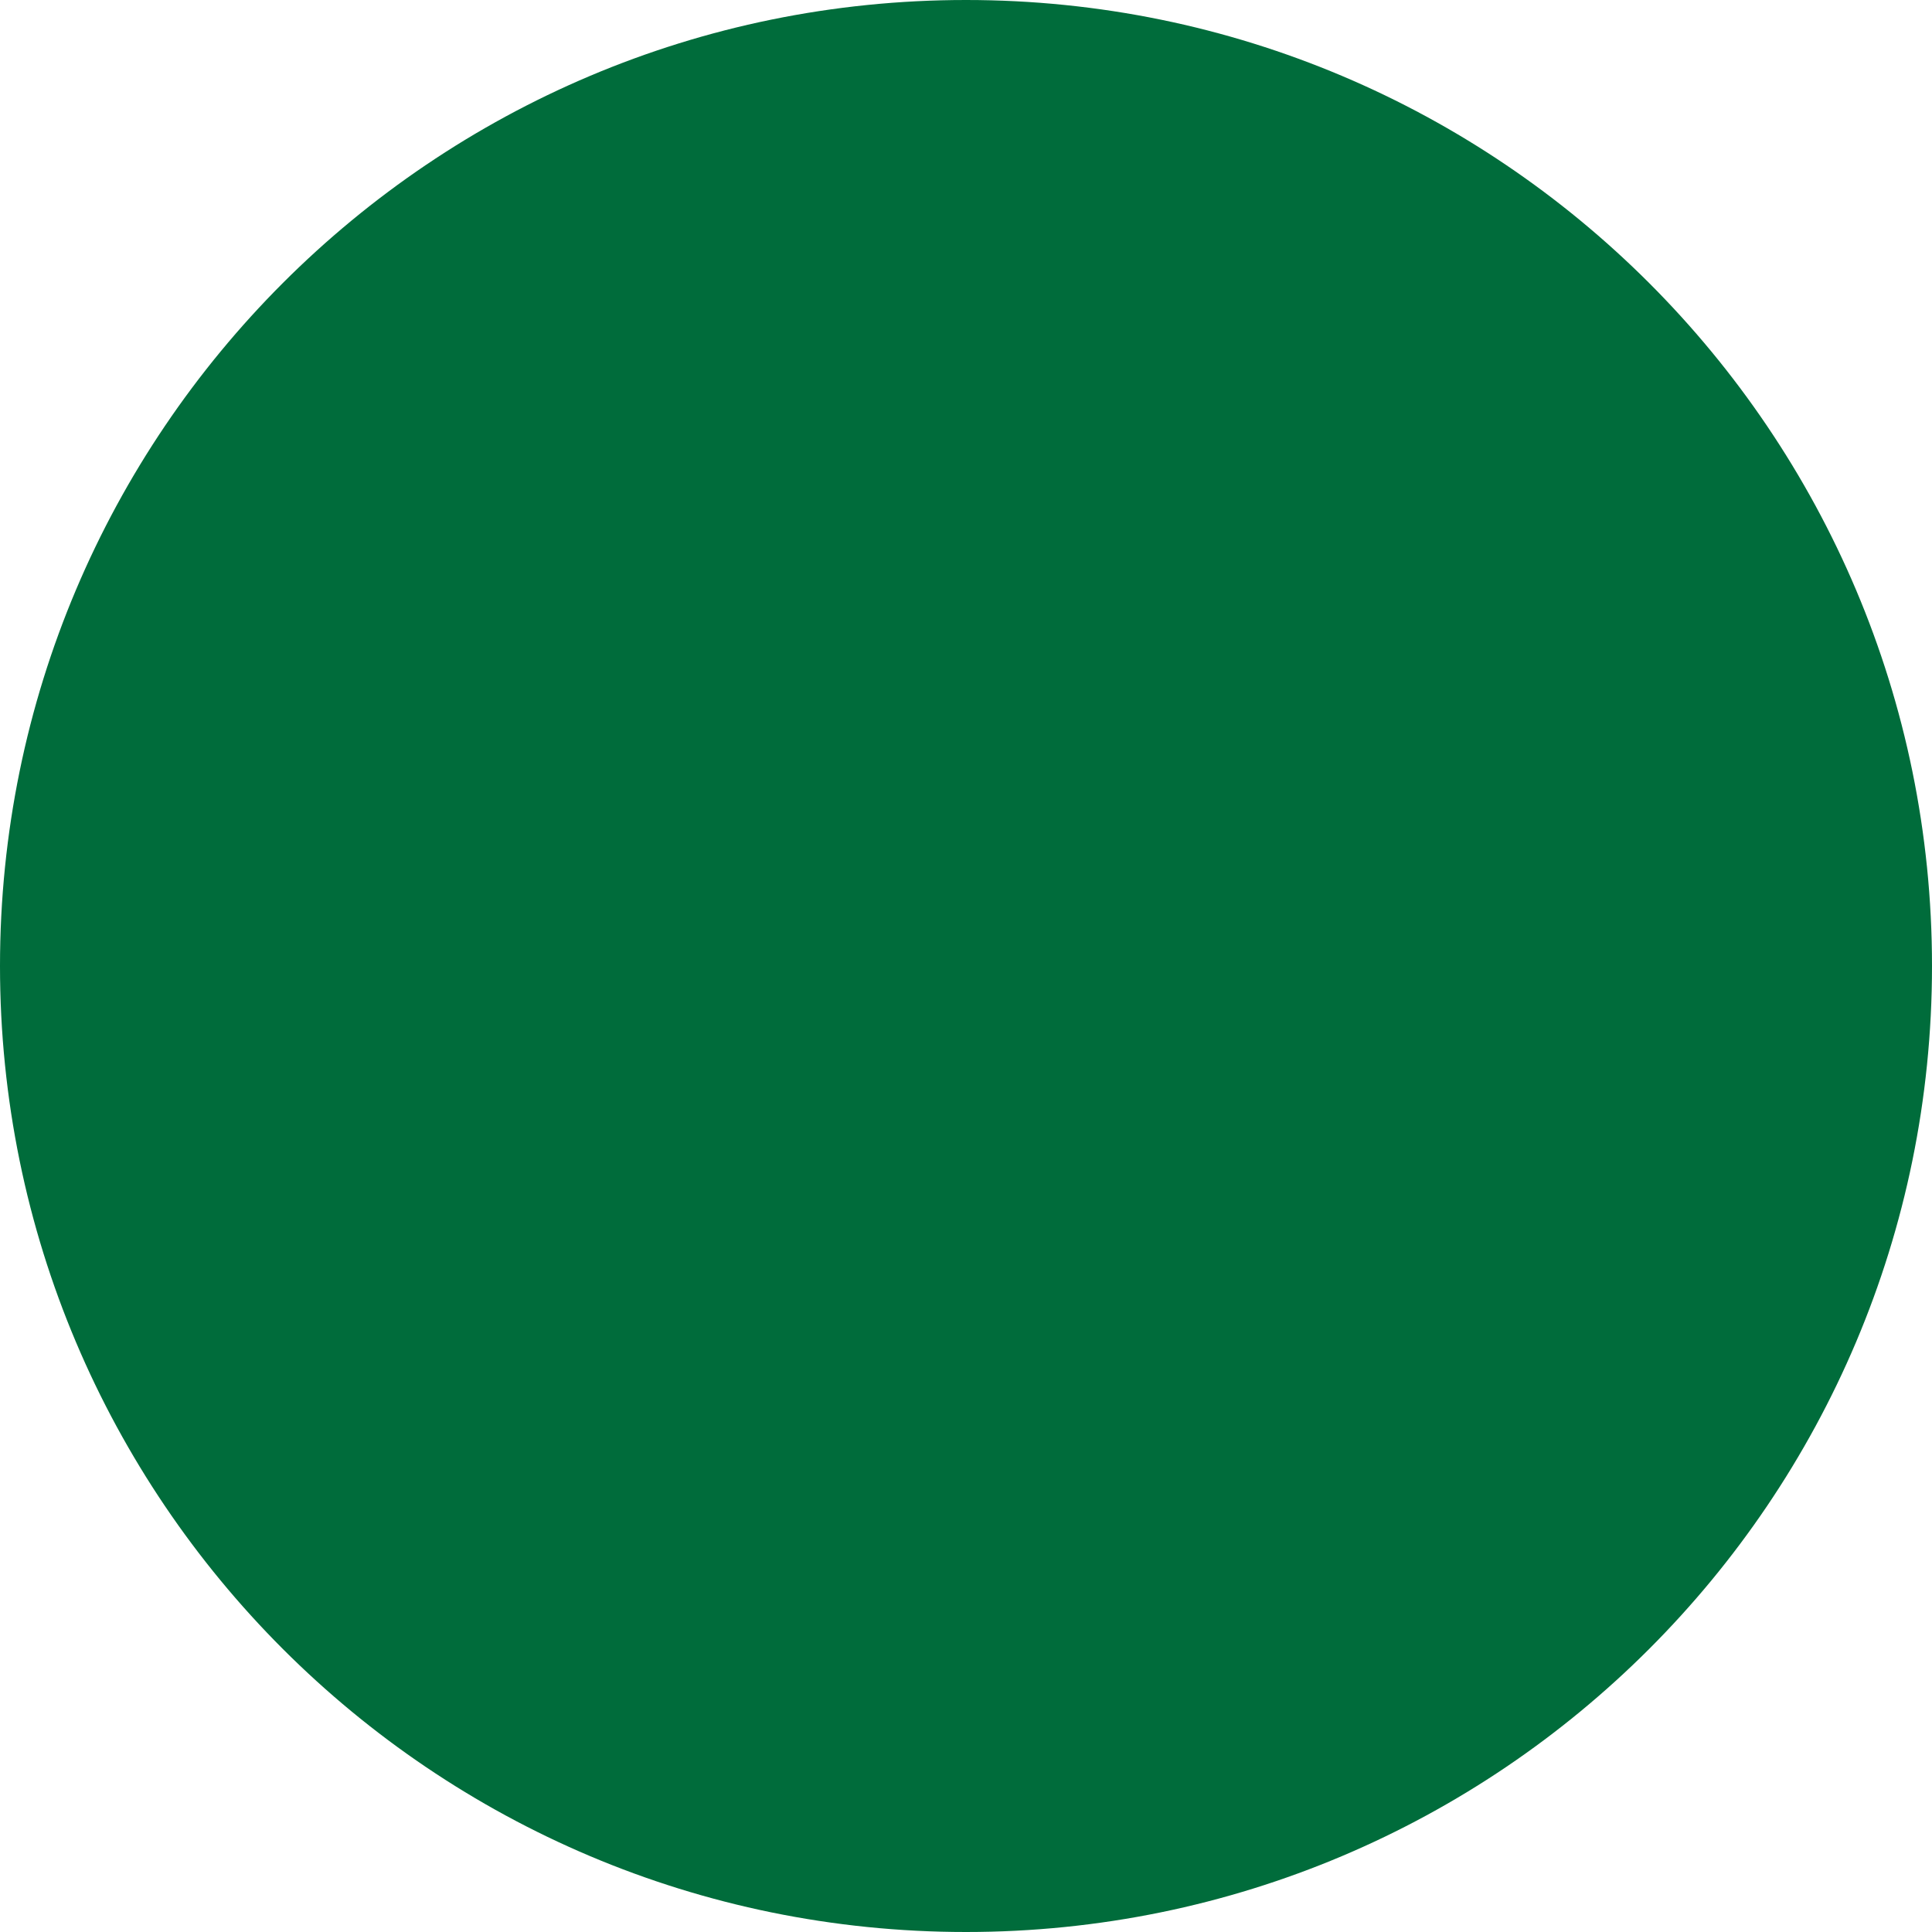
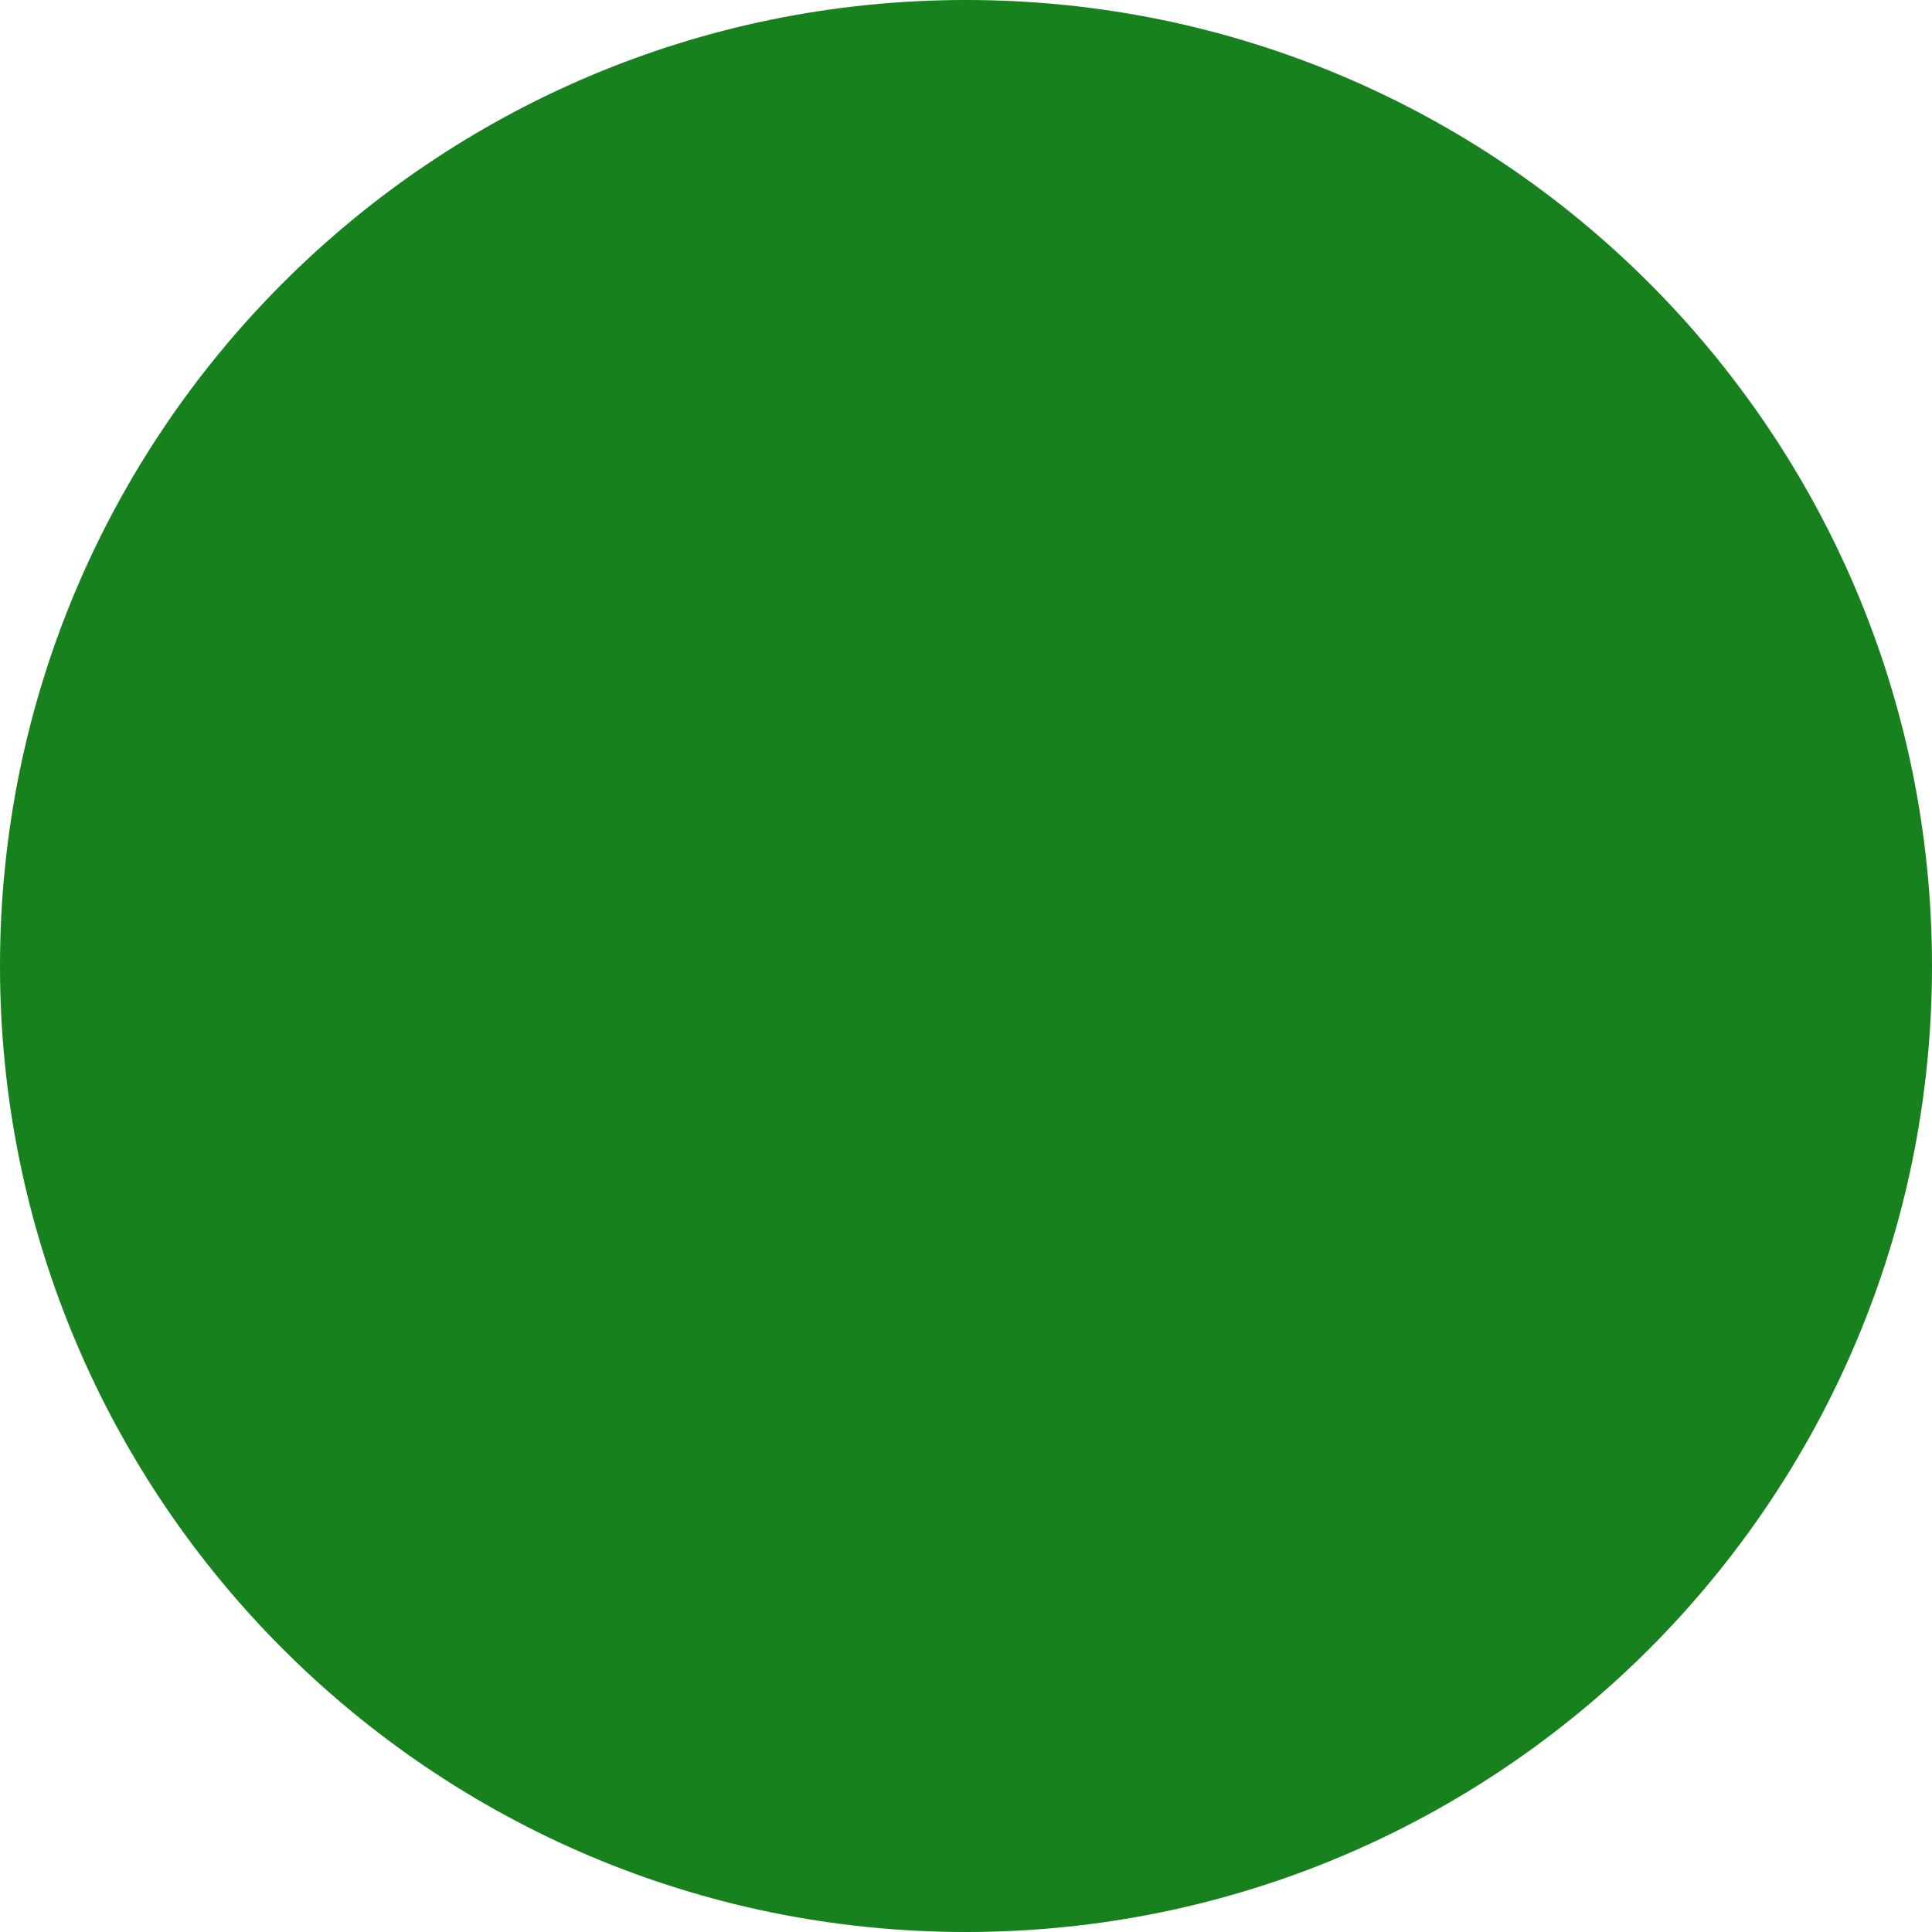
<svg xmlns="http://www.w3.org/2000/svg" width="26" height="26" viewBox="0 0 26 26" fill="none">
-   <circle cx="13" cy="13" r="13" fill="#006C3B" />
+   <circle cx="13" cy="13" r="13" fill="#17811D" />
</svg>
